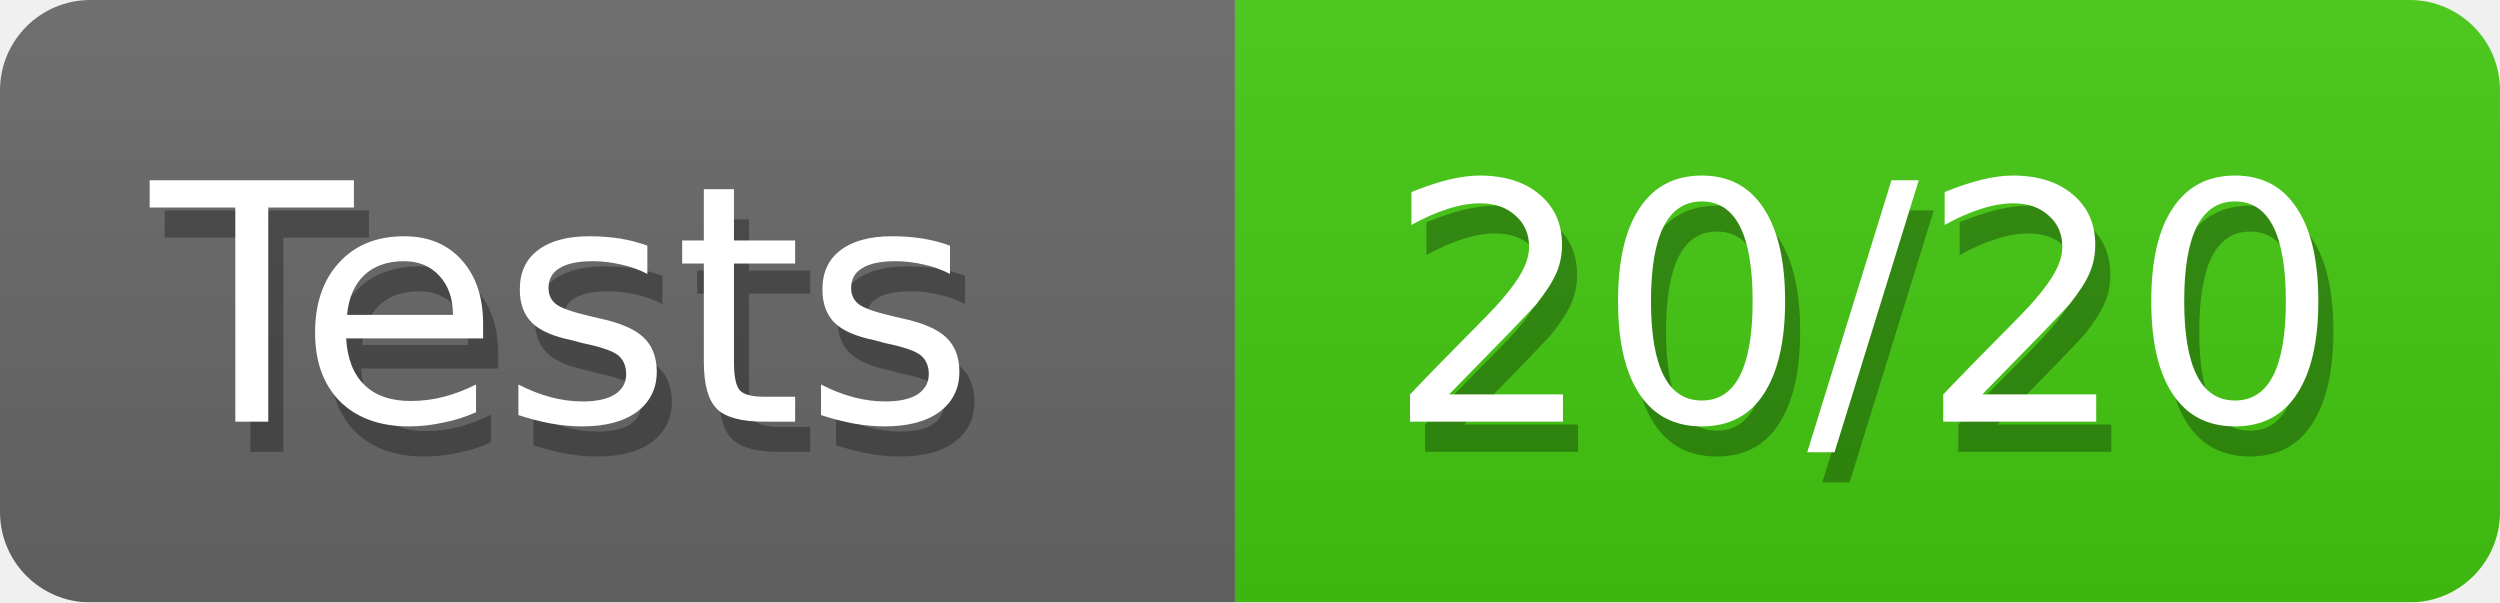
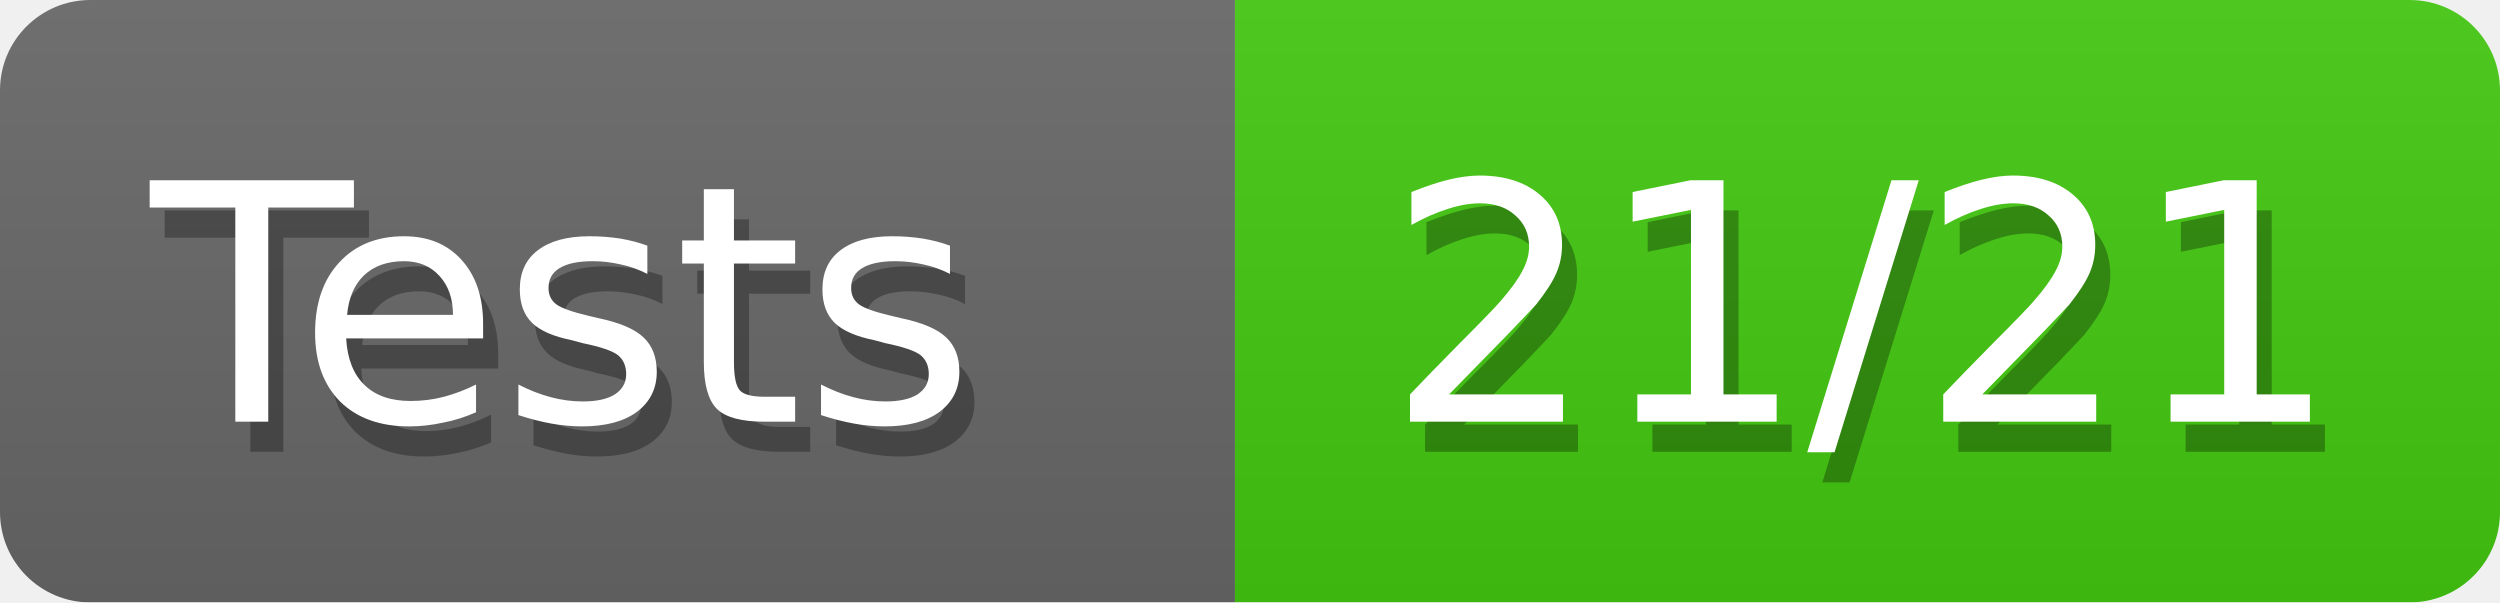
<svg xmlns="http://www.w3.org/2000/svg" width="83" height="20">
  <defs>
    <style>text{font-size:11px;font-family:Verdana,DejaVu Sans,Geneva,sans-serif}text.shadow{fill:#010101;fill-opacity:.3}text.high{fill:#fff}</style>
    <linearGradient id="smooth" x2="0" y2="100%">
      <stop offset="0" stop-color="#aaa" stop-opacity=".1" />
      <stop offset="1" stop-opacity=".1" />
    </linearGradient>
    <mask id="round">
      <rect width="100%" height="100%" rx="3" fill="#fff" />
    </mask>
  </defs>
  <g id="bg" mask="url(#round)">
    <path fill="#696969" d="M0 0h41v20H0z" />
    <path fill="#4c1" d="M41 0h42v20H41z" />
    <path fill="url(#smooth)" d="M0 0h83v20H0z" />
  </g>
  <g id="fg">
    <text class="shadow" x="5.5" y="15">Tests</text>
    <text class="high" x="5" y="14">Tests</text>
-     <text class="shadow" x="46.5" y="15">20/20</text>
-     <text class="high" x="46" y="14">20/20</text>
+     <text class="shadow" x="46.5" y="15">21/21</text>
+     <text class="high" x="46" y="14">21/21</text>
  </g>
</svg>
